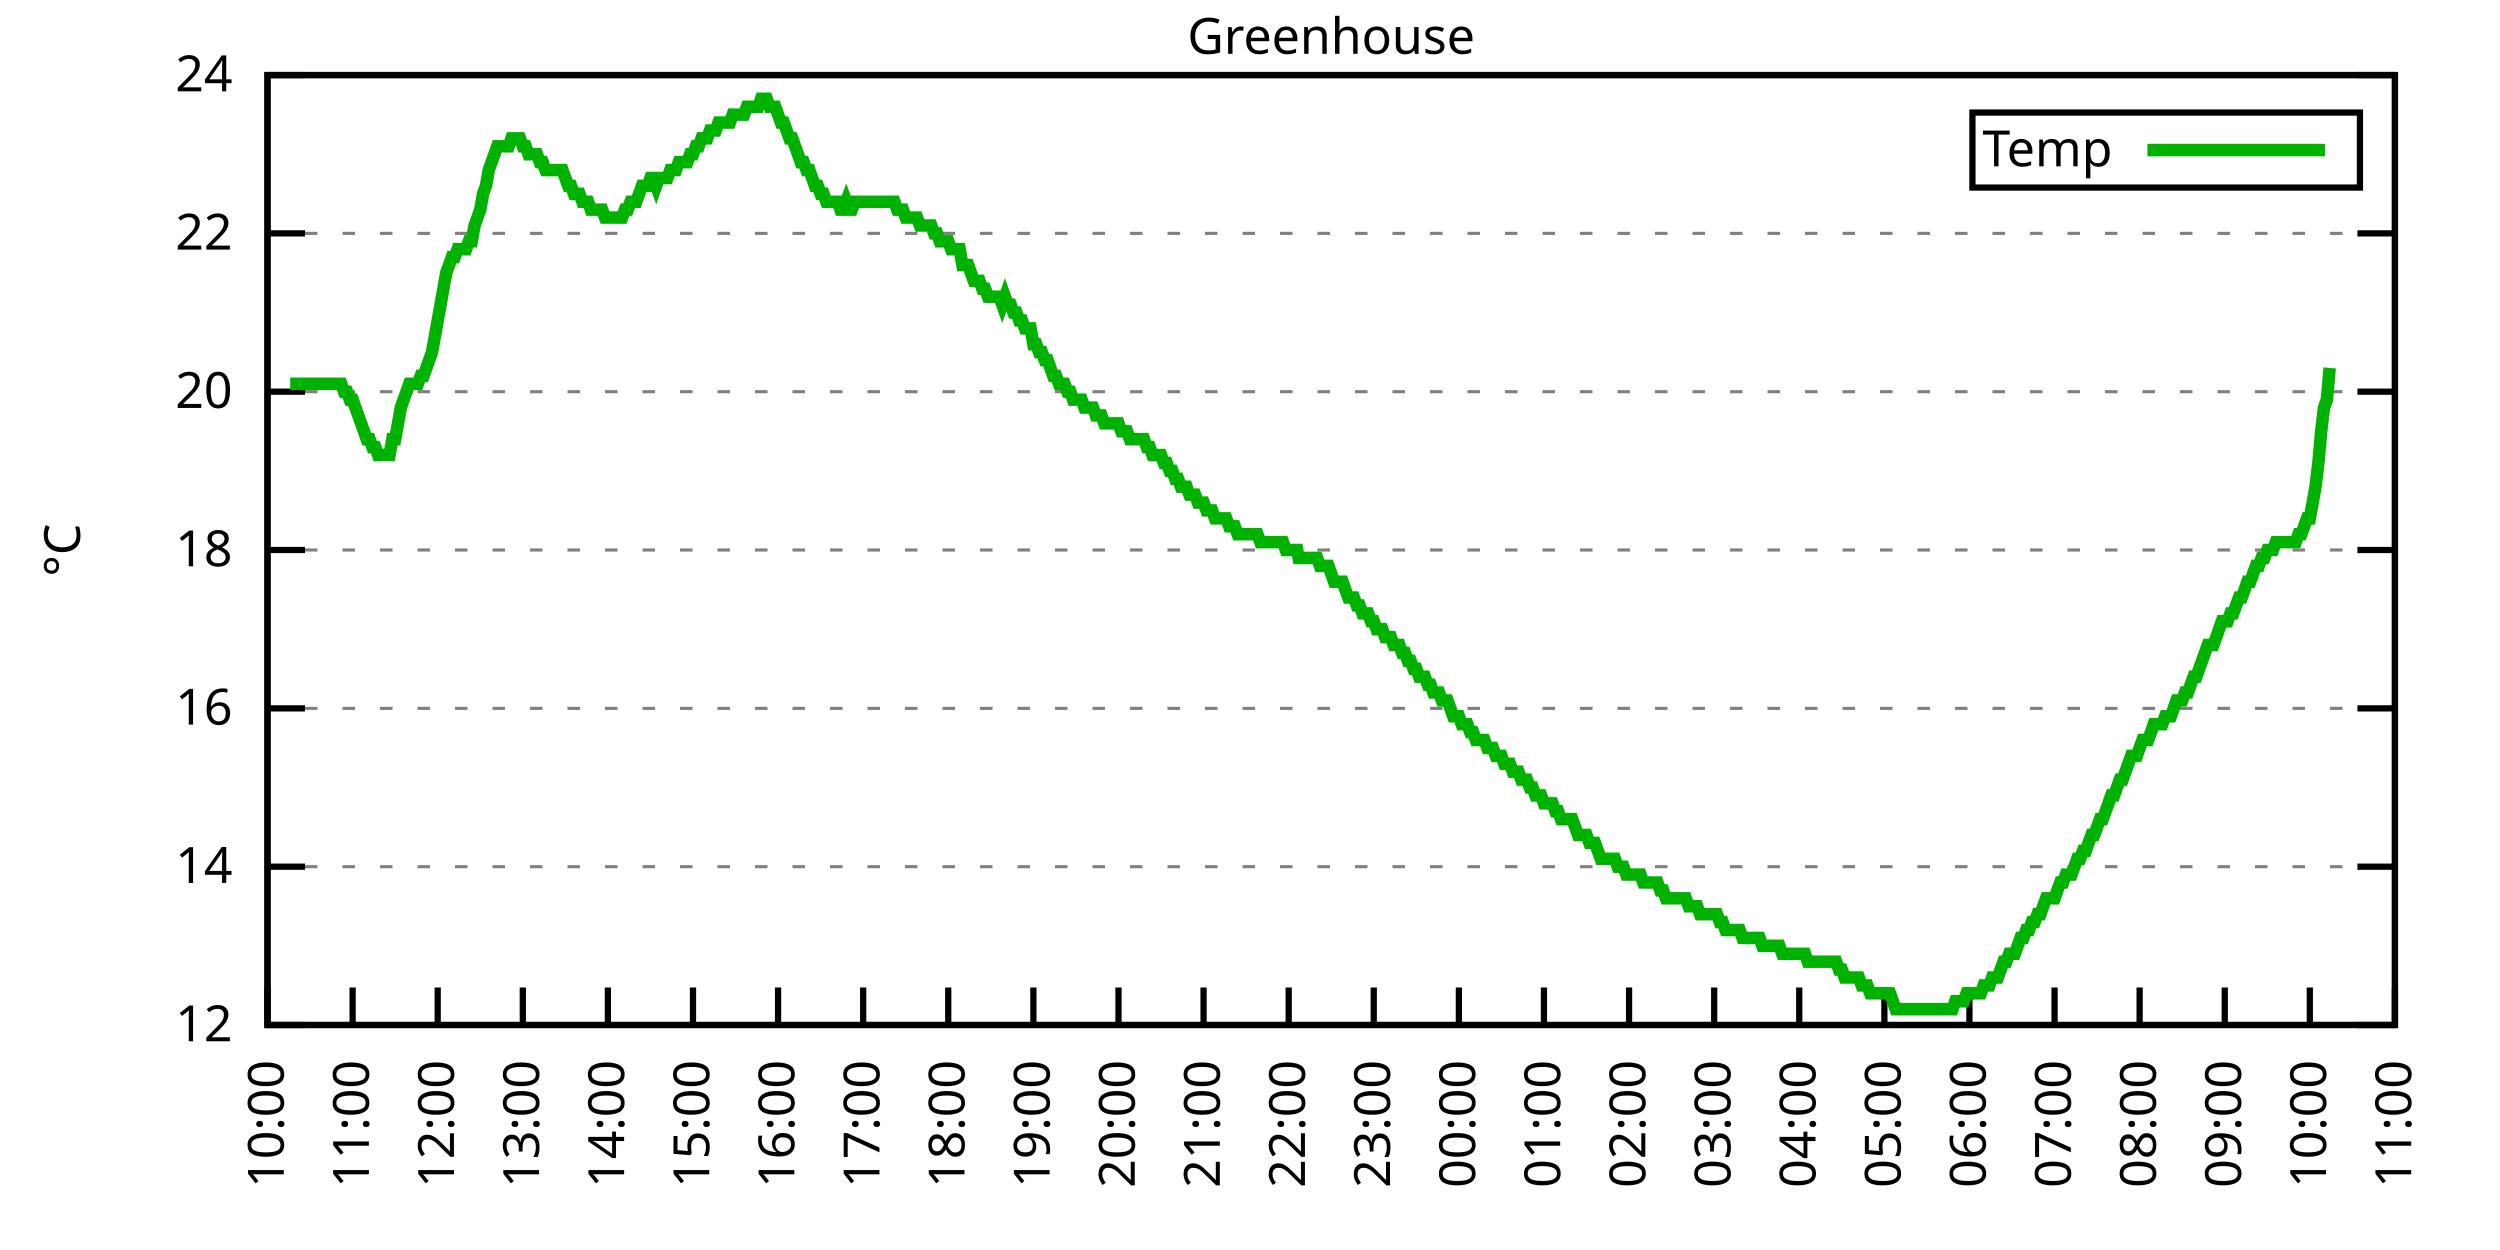
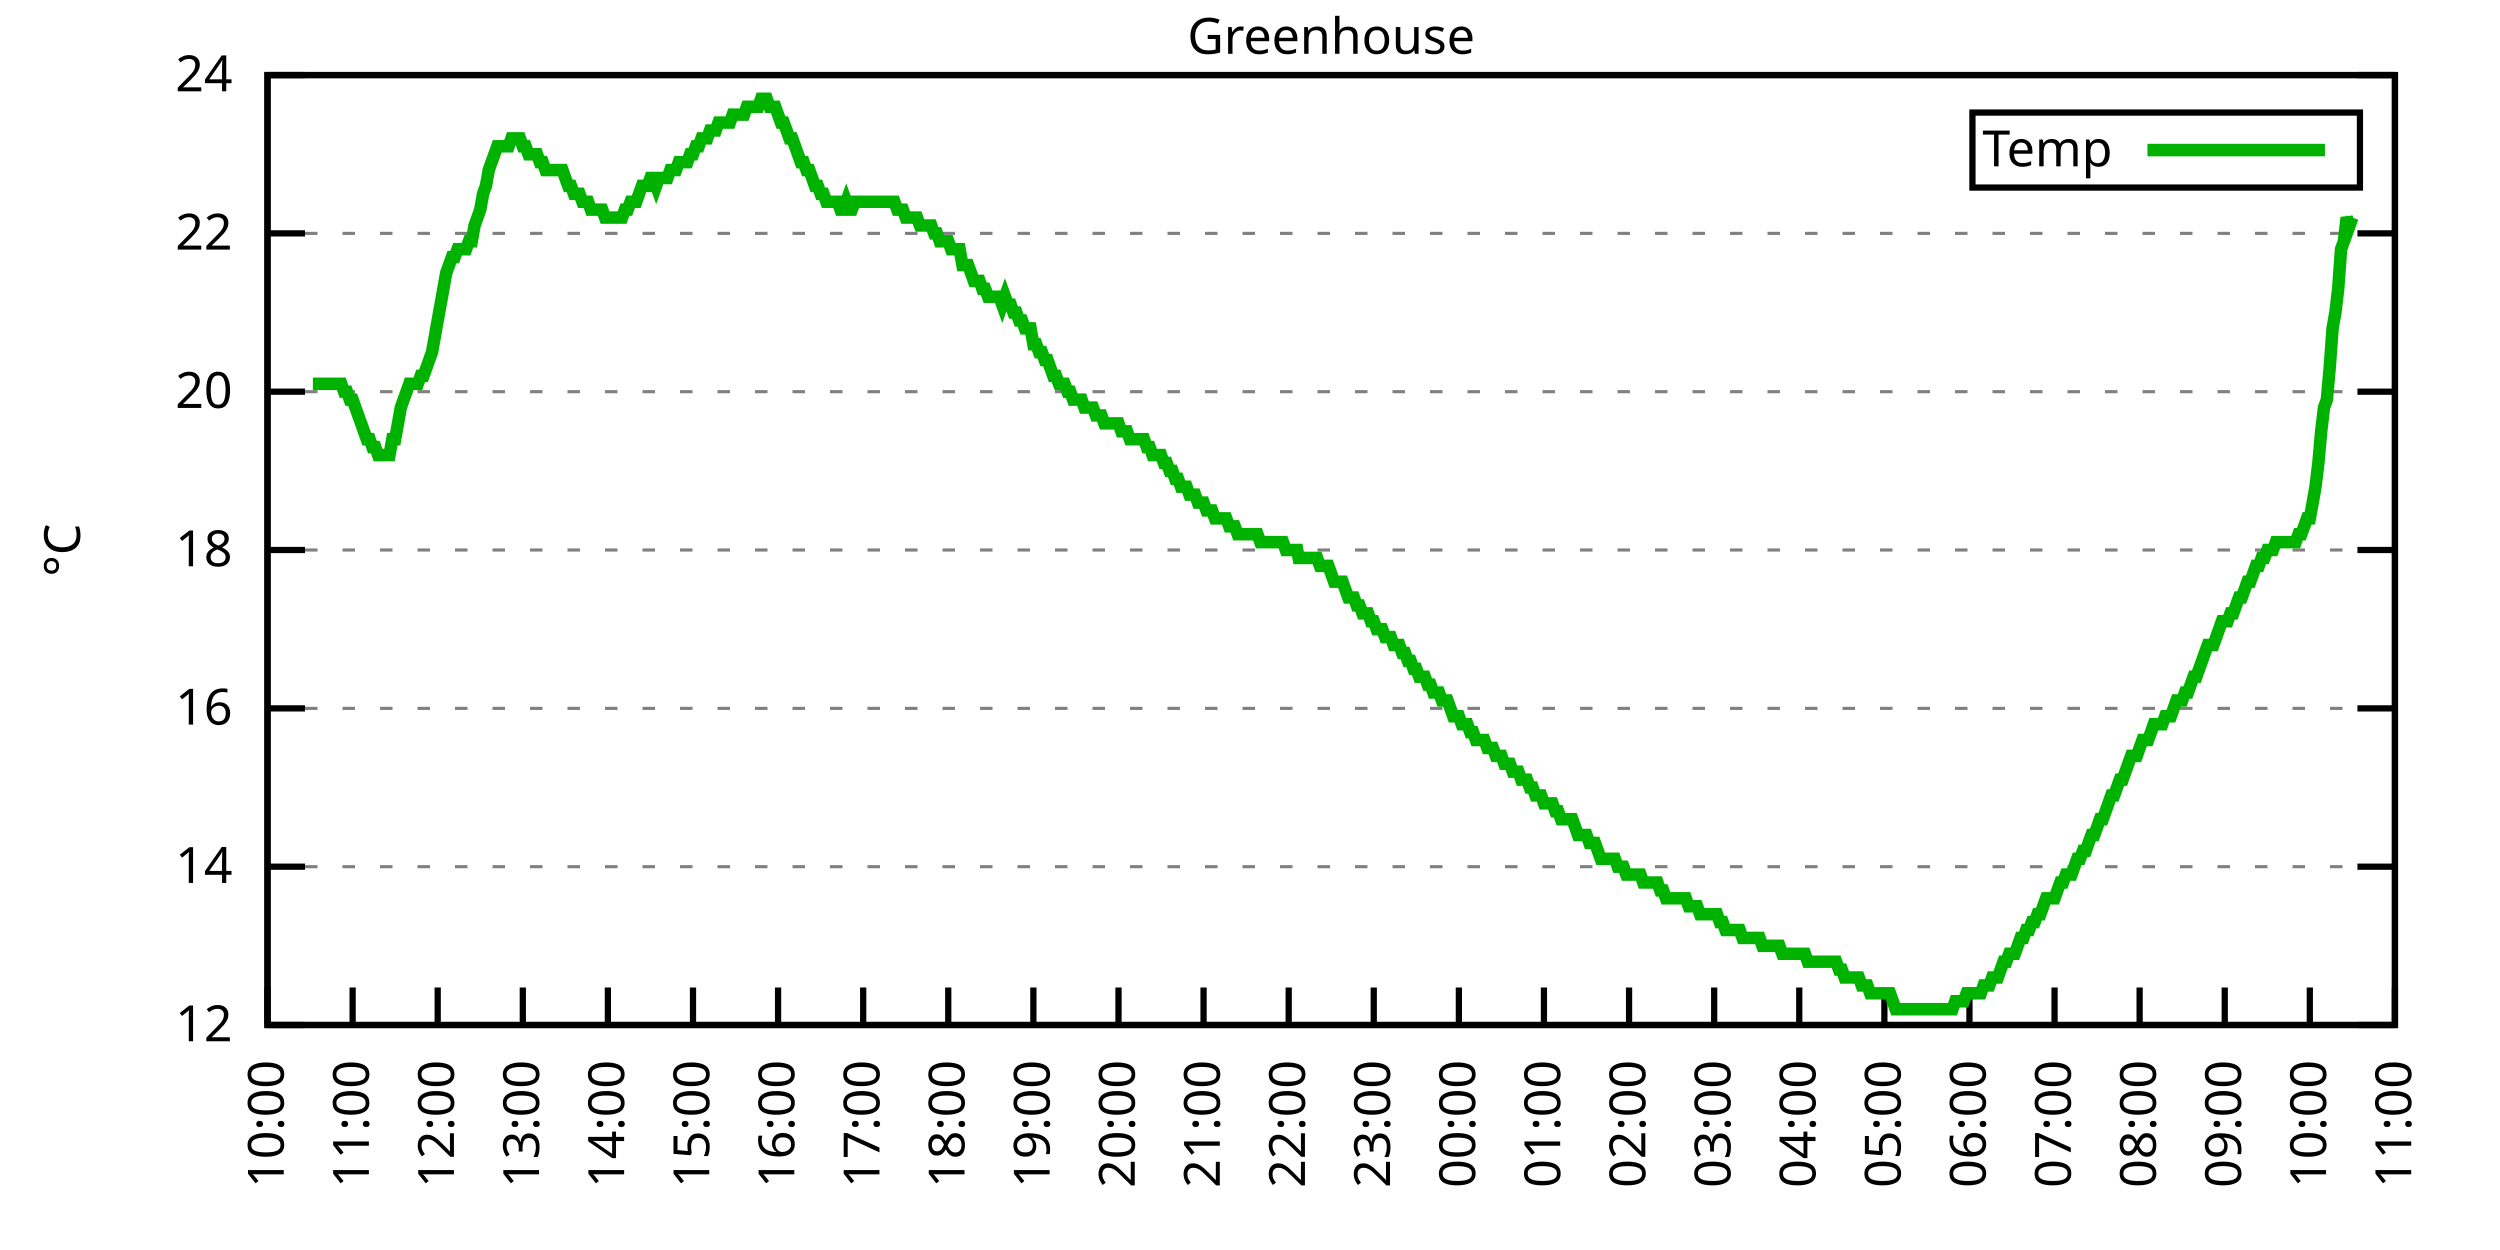
<svg xmlns="http://www.w3.org/2000/svg" xmlns:xlink="http://www.w3.org/1999/xlink" width="400" height="200" viewBox="0 0 400 200">
  <g id="gnuplot_canvas">
    <rect x="0" y="0" width="400" height="200" fill="none" />
    <defs>
      <circle id="gpDot" r="0.5" stroke-width="0.5" stroke="currentColor" />
      <path id="gpPt0" stroke-width="0.333" stroke="currentColor" d="M-1,0 h2 M0,-1 v2" />
      <path id="gpPt1" stroke-width="0.333" stroke="currentColor" d="M-1,-1 L1,1 M1,-1 L-1,1" />
      <path id="gpPt2" stroke-width="0.333" stroke="currentColor" d="M-1,0 L1,0 M0,-1 L0,1 M-1,-1 L1,1 M-1,1 L1,-1" />
      <rect id="gpPt3" stroke-width="0.333" stroke="currentColor" x="-1" y="-1" width="2" height="2" />
      <rect id="gpPt4" stroke-width="0.333" stroke="currentColor" fill="currentColor" x="-1" y="-1" width="2" height="2" />
      <circle id="gpPt5" stroke-width="0.333" stroke="currentColor" cx="0" cy="0" r="1" />
      <use xlink:href="#gpPt5" id="gpPt6" fill="currentColor" stroke="none" />
      <path id="gpPt7" stroke-width="0.333" stroke="currentColor" d="M0,-1.33 L-1.33,0.67 L1.33,0.67 z" />
      <use xlink:href="#gpPt7" id="gpPt8" fill="currentColor" stroke="none" />
      <use xlink:href="#gpPt7" id="gpPt9" stroke="currentColor" transform="rotate(180)" />
      <use xlink:href="#gpPt9" id="gpPt10" fill="currentColor" stroke="none" />
      <use xlink:href="#gpPt3" id="gpPt11" stroke="currentColor" transform="rotate(45)" />
      <use xlink:href="#gpPt11" id="gpPt12" fill="currentColor" stroke="none" />
      <path id="gpPt13" stroke-width="0.333" stroke="currentColor" d="M0,1.330 L1.265,0.411 L0.782,-1.067 L-0.782,-1.076 L-1.265,0.411 z" />
      <use xlink:href="#gpPt13" id="gpPt14" fill="currentColor" stroke="none" />
      <filter id="textbox" filterUnits="objectBoundingBox" x="0" y="0" height="1" width="1">
        <feFlood flood-color="white" flood-opacity="1" result="bgnd" />
        <feComposite in="SourceGraphic" in2="bgnd" operator="atop" />
      </filter>
      <filter id="greybox" filterUnits="objectBoundingBox" x="0" y="0" height="1" width="1">
        <feFlood flood-color="lightgrey" flood-opacity="1" result="grey" />
        <feComposite in="SourceGraphic" in2="grey" operator="atop" />
      </filter>
    </defs>
    <g fill="none" color="white" stroke="currentColor" stroke-width="1.00" stroke-linecap="butt" stroke-linejoin="miter">
</g>
    <g fill="none" color="black" stroke="currentColor" stroke-width="1.00" stroke-linecap="butt" stroke-linejoin="miter">
      <g stroke="none" shape-rendering="crispEdges">
        <polygon fill="rgb(255, 255, 255)" points="42.80,164.00 383.18,164.00 383.18,12.02 42.80,12.02 " />
      </g>
    </g>
    <g fill="none" color="black" stroke="currentColor" stroke-width="1.00" stroke-linecap="butt" stroke-linejoin="miter">
</g>
    <g fill="none" color="black" stroke="black" stroke-width="0.50" stroke-linecap="butt" stroke-linejoin="miter">
</g>
    <g fill="none" color="gray" stroke="currentColor" stroke-width="0.50" stroke-linecap="butt" stroke-linejoin="miter">
      <path stroke="gray" stroke-dasharray="2,4" class="gridline" d="M42.80,164.00 L383.19,164.00  " />
    </g>
    <g fill="none" color="gray" stroke="gray" stroke-width="1.00" stroke-linecap="butt" stroke-linejoin="miter">
</g>
    <g fill="none" color="black" stroke="currentColor" stroke-width="1.00" stroke-linecap="butt" stroke-linejoin="miter">
      <path stroke="black" d="M42.80,164.00 L48.80,164.00 M383.19,164.00 L377.19,164.00  " />
      <g transform="translate(37.20,166.60)" stroke="none" fill="black" font-family="Sans" font-size="8.00" text-anchor="end">
        <text>
          <tspan font-family="Sans"> 12</tspan>
        </text>
      </g>
    </g>
    <g fill="none" color="black" stroke="currentColor" stroke-width="1.00" stroke-linecap="butt" stroke-linejoin="miter">
</g>
    <g fill="none" color="black" stroke="black" stroke-width="0.50" stroke-linecap="butt" stroke-linejoin="miter">
</g>
    <g fill="none" color="gray" stroke="currentColor" stroke-width="0.50" stroke-linecap="butt" stroke-linejoin="miter">
      <path stroke="gray" stroke-dasharray="2,4" class="gridline" d="M42.80,138.67 L383.19,138.67  " />
    </g>
    <g fill="none" color="gray" stroke="gray" stroke-width="1.00" stroke-linecap="butt" stroke-linejoin="miter">
</g>
    <g fill="none" color="black" stroke="currentColor" stroke-width="1.00" stroke-linecap="butt" stroke-linejoin="miter">
      <path stroke="black" d="M42.80,138.67 L48.80,138.67 M383.19,138.67 L377.19,138.67  " />
      <g transform="translate(37.20,141.27)" stroke="none" fill="black" font-family="Sans" font-size="8.00" text-anchor="end">
        <text>
          <tspan font-family="Sans"> 14</tspan>
        </text>
      </g>
    </g>
    <g fill="none" color="black" stroke="currentColor" stroke-width="1.00" stroke-linecap="butt" stroke-linejoin="miter">
</g>
    <g fill="none" color="black" stroke="black" stroke-width="0.50" stroke-linecap="butt" stroke-linejoin="miter">
</g>
    <g fill="none" color="gray" stroke="currentColor" stroke-width="0.50" stroke-linecap="butt" stroke-linejoin="miter">
      <path stroke="gray" stroke-dasharray="2,4" class="gridline" d="M42.80,113.34 L383.19,113.34  " />
    </g>
    <g fill="none" color="gray" stroke="gray" stroke-width="1.00" stroke-linecap="butt" stroke-linejoin="miter">
</g>
    <g fill="none" color="black" stroke="currentColor" stroke-width="1.00" stroke-linecap="butt" stroke-linejoin="miter">
      <path stroke="black" d="M42.80,113.34 L48.80,113.34 M383.19,113.34 L377.19,113.34  " />
      <g transform="translate(37.20,115.94)" stroke="none" fill="black" font-family="Sans" font-size="8.00" text-anchor="end">
        <text>
          <tspan font-family="Sans"> 16</tspan>
        </text>
      </g>
    </g>
    <g fill="none" color="black" stroke="currentColor" stroke-width="1.00" stroke-linecap="butt" stroke-linejoin="miter">
</g>
    <g fill="none" color="black" stroke="black" stroke-width="0.50" stroke-linecap="butt" stroke-linejoin="miter">
</g>
    <g fill="none" color="gray" stroke="currentColor" stroke-width="0.50" stroke-linecap="butt" stroke-linejoin="miter">
      <path stroke="gray" stroke-dasharray="2,4" class="gridline" d="M42.80,88.00 L383.19,88.00  " />
    </g>
    <g fill="none" color="gray" stroke="gray" stroke-width="1.00" stroke-linecap="butt" stroke-linejoin="miter">
</g>
    <g fill="none" color="black" stroke="currentColor" stroke-width="1.00" stroke-linecap="butt" stroke-linejoin="miter">
      <path stroke="black" d="M42.80,88.00 L48.80,88.00 M383.19,88.00 L377.19,88.00  " />
      <g transform="translate(37.20,90.60)" stroke="none" fill="black" font-family="Sans" font-size="8.00" text-anchor="end">
        <text>
          <tspan font-family="Sans"> 18</tspan>
        </text>
      </g>
    </g>
    <g fill="none" color="black" stroke="currentColor" stroke-width="1.00" stroke-linecap="butt" stroke-linejoin="miter">
</g>
    <g fill="none" color="black" stroke="black" stroke-width="0.50" stroke-linecap="butt" stroke-linejoin="miter">
</g>
    <g fill="none" color="gray" stroke="currentColor" stroke-width="0.50" stroke-linecap="butt" stroke-linejoin="miter">
      <path stroke="gray" stroke-dasharray="2,4" class="gridline" d="M42.80,62.67 L383.19,62.67  " />
    </g>
    <g fill="none" color="gray" stroke="gray" stroke-width="1.00" stroke-linecap="butt" stroke-linejoin="miter">
</g>
    <g fill="none" color="black" stroke="currentColor" stroke-width="1.00" stroke-linecap="butt" stroke-linejoin="miter">
      <path stroke="black" d="M42.80,62.67 L48.80,62.67 M383.19,62.67 L377.19,62.67  " />
      <g transform="translate(37.20,65.27)" stroke="none" fill="black" font-family="Sans" font-size="8.00" text-anchor="end">
        <text>
          <tspan font-family="Sans"> 20</tspan>
        </text>
      </g>
    </g>
    <g fill="none" color="black" stroke="currentColor" stroke-width="1.00" stroke-linecap="butt" stroke-linejoin="miter">
</g>
    <g fill="none" color="black" stroke="black" stroke-width="0.50" stroke-linecap="butt" stroke-linejoin="miter">
</g>
    <g fill="none" color="gray" stroke="currentColor" stroke-width="0.50" stroke-linecap="butt" stroke-linejoin="miter">
      <path stroke="gray" stroke-dasharray="2,4" class="gridline" d="M42.80,37.34 L383.19,37.34  " />
    </g>
    <g fill="none" color="gray" stroke="gray" stroke-width="1.00" stroke-linecap="butt" stroke-linejoin="miter">
</g>
    <g fill="none" color="black" stroke="currentColor" stroke-width="1.00" stroke-linecap="butt" stroke-linejoin="miter">
      <path stroke="black" d="M42.80,37.34 L48.80,37.34 M383.19,37.34 L377.19,37.34  " />
      <g transform="translate(37.20,39.94)" stroke="none" fill="black" font-family="Sans" font-size="8.00" text-anchor="end">
        <text>
          <tspan font-family="Sans"> 22</tspan>
        </text>
      </g>
    </g>
    <g fill="none" color="black" stroke="currentColor" stroke-width="1.00" stroke-linecap="butt" stroke-linejoin="miter">
</g>
    <g fill="none" color="black" stroke="black" stroke-width="0.50" stroke-linecap="butt" stroke-linejoin="miter">
</g>
    <g fill="none" color="gray" stroke="currentColor" stroke-width="0.50" stroke-linecap="butt" stroke-linejoin="miter">
      <path stroke="gray" stroke-dasharray="2,4" class="gridline" d="M42.80,12.01 L383.19,12.01  " />
    </g>
    <g fill="none" color="gray" stroke="gray" stroke-width="1.00" stroke-linecap="butt" stroke-linejoin="miter">
</g>
    <g fill="none" color="black" stroke="currentColor" stroke-width="1.00" stroke-linecap="butt" stroke-linejoin="miter">
      <path stroke="black" d="M42.80,12.01 L48.80,12.01 M383.19,12.01 L377.19,12.01  " />
      <g transform="translate(37.20,14.61)" stroke="none" fill="black" font-family="Sans" font-size="8.00" text-anchor="end">
        <text>
          <tspan font-family="Sans"> 24</tspan>
        </text>
      </g>
    </g>
    <g fill="none" color="black" stroke="currentColor" stroke-width="1.00" stroke-linecap="butt" stroke-linejoin="miter">
      <path stroke="black" d="M42.80,164.00 L42.80,158.00  " />
      <g transform="translate(45.40,169.60) rotate(270.00)" stroke="none" fill="black" font-family="Sans" font-size="8.00" text-anchor="end">
        <text>
          <tspan font-family="Sans">10:00</tspan>
        </text>
      </g>
    </g>
    <g fill="none" color="black" stroke="currentColor" stroke-width="1.00" stroke-linecap="butt" stroke-linejoin="miter">
      <path stroke="black" d="M56.42,164.00 L56.42,158.00  " />
      <g transform="translate(59.02,169.60) rotate(270.00)" stroke="none" fill="black" font-family="Sans" font-size="8.00" text-anchor="end">
        <text>
          <tspan font-family="Sans">11:00</tspan>
        </text>
      </g>
    </g>
    <g fill="none" color="black" stroke="currentColor" stroke-width="1.00" stroke-linecap="butt" stroke-linejoin="miter">
      <path stroke="black" d="M70.03,164.00 L70.03,158.00  " />
      <g transform="translate(72.63,169.60) rotate(270.00)" stroke="none" fill="black" font-family="Sans" font-size="8.00" text-anchor="end">
        <text>
          <tspan font-family="Sans">12:00</tspan>
        </text>
      </g>
    </g>
    <g fill="none" color="black" stroke="currentColor" stroke-width="1.00" stroke-linecap="butt" stroke-linejoin="miter">
      <path stroke="black" d="M83.65,164.00 L83.65,158.00  " />
      <g transform="translate(86.25,169.60) rotate(270.00)" stroke="none" fill="black" font-family="Sans" font-size="8.00" text-anchor="end">
        <text>
          <tspan font-family="Sans">13:00</tspan>
        </text>
      </g>
    </g>
    <g fill="none" color="black" stroke="currentColor" stroke-width="1.00" stroke-linecap="butt" stroke-linejoin="miter">
      <path stroke="black" d="M97.26,164.00 L97.26,158.00  " />
      <g transform="translate(99.86,169.60) rotate(270.00)" stroke="none" fill="black" font-family="Sans" font-size="8.00" text-anchor="end">
        <text>
          <tspan font-family="Sans">14:00</tspan>
        </text>
      </g>
    </g>
    <g fill="none" color="black" stroke="currentColor" stroke-width="1.00" stroke-linecap="butt" stroke-linejoin="miter">
      <path stroke="black" d="M110.88,164.00 L110.88,158.00  " />
      <g transform="translate(113.48,169.60) rotate(270.00)" stroke="none" fill="black" font-family="Sans" font-size="8.00" text-anchor="end">
        <text>
          <tspan font-family="Sans">15:00</tspan>
        </text>
      </g>
    </g>
    <g fill="none" color="black" stroke="currentColor" stroke-width="1.00" stroke-linecap="butt" stroke-linejoin="miter">
      <path stroke="black" d="M124.49,164.00 L124.49,158.00  " />
      <g transform="translate(127.09,169.60) rotate(270.00)" stroke="none" fill="black" font-family="Sans" font-size="8.00" text-anchor="end">
        <text>
          <tspan font-family="Sans">16:00</tspan>
        </text>
      </g>
    </g>
    <g fill="none" color="black" stroke="currentColor" stroke-width="1.00" stroke-linecap="butt" stroke-linejoin="miter">
      <path stroke="black" d="M138.11,164.00 L138.11,158.00  " />
      <g transform="translate(140.71,169.60) rotate(270.00)" stroke="none" fill="black" font-family="Sans" font-size="8.00" text-anchor="end">
        <text>
          <tspan font-family="Sans">17:00</tspan>
        </text>
      </g>
    </g>
    <g fill="none" color="black" stroke="currentColor" stroke-width="1.00" stroke-linecap="butt" stroke-linejoin="miter">
      <path stroke="black" d="M151.72,164.00 L151.72,158.00  " />
      <g transform="translate(154.32,169.60) rotate(270.00)" stroke="none" fill="black" font-family="Sans" font-size="8.00" text-anchor="end">
        <text>
          <tspan font-family="Sans">18:00</tspan>
        </text>
      </g>
    </g>
    <g fill="none" color="black" stroke="currentColor" stroke-width="1.00" stroke-linecap="butt" stroke-linejoin="miter">
      <path stroke="black" d="M165.34,164.00 L165.34,158.00  " />
      <g transform="translate(167.94,169.60) rotate(270.00)" stroke="none" fill="black" font-family="Sans" font-size="8.00" text-anchor="end">
        <text>
          <tspan font-family="Sans">19:00</tspan>
        </text>
      </g>
    </g>
    <g fill="none" color="black" stroke="currentColor" stroke-width="1.00" stroke-linecap="butt" stroke-linejoin="miter">
      <path stroke="black" d="M178.96,164.00 L178.96,158.00  " />
      <g transform="translate(181.56,169.60) rotate(270.00)" stroke="none" fill="black" font-family="Sans" font-size="8.00" text-anchor="end">
        <text>
          <tspan font-family="Sans">20:00</tspan>
        </text>
      </g>
    </g>
    <g fill="none" color="black" stroke="currentColor" stroke-width="1.00" stroke-linecap="butt" stroke-linejoin="miter">
      <path stroke="black" d="M192.57,164.00 L192.57,158.00  " />
      <g transform="translate(195.17,169.60) rotate(270.00)" stroke="none" fill="black" font-family="Sans" font-size="8.00" text-anchor="end">
        <text>
          <tspan font-family="Sans">21:00</tspan>
        </text>
      </g>
    </g>
    <g fill="none" color="black" stroke="currentColor" stroke-width="1.00" stroke-linecap="butt" stroke-linejoin="miter">
      <path stroke="black" d="M206.19,164.00 L206.19,158.00  " />
      <g transform="translate(208.79,169.60) rotate(270.00)" stroke="none" fill="black" font-family="Sans" font-size="8.00" text-anchor="end">
        <text>
          <tspan font-family="Sans">22:00</tspan>
        </text>
      </g>
    </g>
    <g fill="none" color="black" stroke="currentColor" stroke-width="1.00" stroke-linecap="butt" stroke-linejoin="miter">
      <path stroke="black" d="M219.80,164.00 L219.80,158.00  " />
      <g transform="translate(222.40,169.60) rotate(270.00)" stroke="none" fill="black" font-family="Sans" font-size="8.00" text-anchor="end">
        <text>
          <tspan font-family="Sans">23:00</tspan>
        </text>
      </g>
    </g>
    <g fill="none" color="black" stroke="currentColor" stroke-width="1.00" stroke-linecap="butt" stroke-linejoin="miter">
      <path stroke="black" d="M233.42,164.00 L233.42,158.00  " />
      <g transform="translate(236.02,169.60) rotate(270.00)" stroke="none" fill="black" font-family="Sans" font-size="8.00" text-anchor="end">
        <text>
          <tspan font-family="Sans">00:00</tspan>
        </text>
      </g>
    </g>
    <g fill="none" color="black" stroke="currentColor" stroke-width="1.00" stroke-linecap="butt" stroke-linejoin="miter">
      <path stroke="black" d="M247.03,164.00 L247.03,158.00  " />
      <g transform="translate(249.63,169.60) rotate(270.00)" stroke="none" fill="black" font-family="Sans" font-size="8.00" text-anchor="end">
        <text>
          <tspan font-family="Sans">01:00</tspan>
        </text>
      </g>
    </g>
    <g fill="none" color="black" stroke="currentColor" stroke-width="1.00" stroke-linecap="butt" stroke-linejoin="miter">
      <path stroke="black" d="M260.65,164.00 L260.65,158.00  " />
      <g transform="translate(263.25,169.60) rotate(270.00)" stroke="none" fill="black" font-family="Sans" font-size="8.00" text-anchor="end">
        <text>
          <tspan font-family="Sans">02:00</tspan>
        </text>
      </g>
    </g>
    <g fill="none" color="black" stroke="currentColor" stroke-width="1.00" stroke-linecap="butt" stroke-linejoin="miter">
      <path stroke="black" d="M274.27,164.00 L274.27,158.00  " />
      <g transform="translate(276.87,169.60) rotate(270.00)" stroke="none" fill="black" font-family="Sans" font-size="8.00" text-anchor="end">
        <text>
          <tspan font-family="Sans">03:00</tspan>
        </text>
      </g>
    </g>
    <g fill="none" color="black" stroke="currentColor" stroke-width="1.00" stroke-linecap="butt" stroke-linejoin="miter">
      <path stroke="black" d="M287.88,164.00 L287.88,158.00  " />
      <g transform="translate(290.48,169.60) rotate(270.00)" stroke="none" fill="black" font-family="Sans" font-size="8.00" text-anchor="end">
        <text>
          <tspan font-family="Sans">04:00</tspan>
        </text>
      </g>
    </g>
    <g fill="none" color="black" stroke="currentColor" stroke-width="1.00" stroke-linecap="butt" stroke-linejoin="miter">
      <path stroke="black" d="M301.50,164.00 L301.50,158.00  " />
      <g transform="translate(304.10,169.60) rotate(270.00)" stroke="none" fill="black" font-family="Sans" font-size="8.00" text-anchor="end">
        <text>
          <tspan font-family="Sans">05:00</tspan>
        </text>
      </g>
    </g>
    <g fill="none" color="black" stroke="currentColor" stroke-width="1.00" stroke-linecap="butt" stroke-linejoin="miter">
      <path stroke="black" d="M315.11,164.00 L315.11,158.00  " />
      <g transform="translate(317.71,169.60) rotate(270.00)" stroke="none" fill="black" font-family="Sans" font-size="8.00" text-anchor="end">
        <text>
          <tspan font-family="Sans">06:00</tspan>
        </text>
      </g>
    </g>
    <g fill="none" color="black" stroke="currentColor" stroke-width="1.00" stroke-linecap="butt" stroke-linejoin="miter">
      <path stroke="black" d="M328.73,164.00 L328.73,158.00  " />
      <g transform="translate(331.33,169.60) rotate(270.00)" stroke="none" fill="black" font-family="Sans" font-size="8.00" text-anchor="end">
        <text>
          <tspan font-family="Sans">07:00</tspan>
        </text>
      </g>
    </g>
    <g fill="none" color="black" stroke="currentColor" stroke-width="1.00" stroke-linecap="butt" stroke-linejoin="miter">
      <path stroke="black" d="M342.34,164.00 L342.34,158.00  " />
      <g transform="translate(344.94,169.60) rotate(270.00)" stroke="none" fill="black" font-family="Sans" font-size="8.00" text-anchor="end">
        <text>
          <tspan font-family="Sans">08:00</tspan>
        </text>
      </g>
    </g>
    <g fill="none" color="black" stroke="currentColor" stroke-width="1.00" stroke-linecap="butt" stroke-linejoin="miter">
      <path stroke="black" d="M355.96,164.00 L355.96,158.00  " />
      <g transform="translate(358.56,169.60) rotate(270.00)" stroke="none" fill="black" font-family="Sans" font-size="8.00" text-anchor="end">
        <text>
          <tspan font-family="Sans">09:00</tspan>
        </text>
      </g>
    </g>
    <g fill="none" color="black" stroke="currentColor" stroke-width="1.00" stroke-linecap="butt" stroke-linejoin="miter">
      <path stroke="black" d="M369.57,164.00 L369.57,158.00  " />
      <g transform="translate(372.17,169.60) rotate(270.00)" stroke="none" fill="black" font-family="Sans" font-size="8.00" text-anchor="end">
        <text>
          <tspan font-family="Sans">10:00</tspan>
        </text>
      </g>
    </g>
    <g fill="none" color="black" stroke="currentColor" stroke-width="1.00" stroke-linecap="butt" stroke-linejoin="miter">
      <path stroke="black" d="M383.19,164.00 L383.19,158.00  " />
      <g transform="translate(385.79,169.60) rotate(270.00)" stroke="none" fill="black" font-family="Sans" font-size="8.00" text-anchor="end">
        <text>
          <tspan font-family="Sans">11:00</tspan>
        </text>
      </g>
    </g>
    <g fill="none" color="black" stroke="currentColor" stroke-width="1.00" stroke-linecap="butt" stroke-linejoin="miter">
</g>
    <g fill="none" color="black" stroke="currentColor" stroke-width="1.00" stroke-linecap="butt" stroke-linejoin="miter">
      <path stroke="black" d="M42.80,12.01 L42.80,164.00 L383.19,164.00 L383.19,12.01 L42.80,12.01 Z  " />
    </g>
    <g fill="none" color="black" stroke="currentColor" stroke-width="1.00" stroke-linecap="butt" stroke-linejoin="miter">
</g>
    <g fill="none" color="black" stroke="currentColor" stroke-width="1.00" stroke-linecap="butt" stroke-linejoin="miter">
      <path stroke="black" d="M315.59,30.01 L315.59,18.01 L377.59,18.01 L377.59,30.01 L315.59,30.01 Z  " />
    </g>
    <g id="Greenhouse_plot_1">
      <g fill="none" color="white" stroke="black" stroke-width="2.00" stroke-linecap="butt" stroke-linejoin="miter">
</g>
      <g fill="none" color="black" stroke="currentColor" stroke-width="2.00" stroke-linecap="butt" stroke-linejoin="miter">
        <g transform="translate(337.99,26.61)" stroke="none" fill="black" font-family="Sans" font-size="8.00" text-anchor="end">
          <text>
            <tspan font-family="Sans">Temp</tspan>
          </text>
        </g>
      </g>
      <g fill="none" color="black" stroke="currentColor" stroke-width="2.00" stroke-linecap="butt" stroke-linejoin="miter">
-         <path stroke="rgb(  0, 178,   0)" d="M343.59,24.01 L371.99,24.01 M46.43,61.41 L46.88,61.41 L47.34,61.41 L47.79,61.41 L48.25,61.41 L48.70,61.41   L49.15,61.41 L49.61,61.41 L50.06,61.41 L50.52,61.41 L50.97,61.41 L51.42,61.41 L51.88,61.41 L52.33,61.41   L52.78,61.41 L53.24,61.41 L53.69,61.41 L54.15,61.41 L54.60,61.41 L55.05,62.67 L55.51,62.67 L55.96,63.94   L56.42,63.94 L56.87,65.21 L57.32,66.47 L57.78,67.74 L58.23,69.01 L58.68,70.27 L59.14,70.27 L59.59,71.54   L60.05,71.54 L60.50,72.81 L60.95,72.81 L61.41,72.81 L61.86,72.81 L62.32,72.81 L62.77,70.27 L63.22,70.27   L63.68,67.74 L64.13,65.21 L64.58,63.94 L65.04,62.67 L65.49,61.41 L65.95,61.41 L66.40,61.41 L66.85,61.41   L67.31,60.14 L67.76,60.14 L68.22,58.87 L68.67,57.61 L69.12,56.34 L69.58,53.81 L70.03,51.27 L70.49,48.74   L70.94,46.21 L71.39,43.67 L71.85,42.41 L72.30,41.14 L72.75,41.14 L73.21,39.87 L73.66,39.87 L74.12,39.87   L74.57,39.87 L75.02,38.61 L75.48,38.61 L75.93,36.08 L76.39,34.81 L76.84,33.54 L77.29,31.01 L77.75,29.74   L78.20,27.21 L78.65,25.94 L79.11,24.68 L79.56,23.41 L80.02,23.41 L80.47,23.41 L80.92,23.41 L81.38,23.41   L81.83,22.14 L82.29,22.14 L82.74,22.14 L83.19,22.14 L83.65,23.41 L84.10,23.41 L84.55,24.68 L85.01,24.68   L85.46,24.68 L85.92,24.68 L86.37,25.94 L86.82,25.94 L87.28,27.21 L87.73,27.21 L88.19,27.21 L88.64,27.21   L89.09,27.21 L89.55,27.21 L90.00,27.21 L90.45,28.48 L90.91,29.74 L91.36,29.74 L91.82,31.01 L92.27,31.01   L92.72,31.01 L93.18,32.28 L93.63,32.28 L94.09,32.28 L94.54,33.54 L94.99,33.54 L95.45,33.54 L95.90,33.54   L96.35,33.54 L96.81,34.81 L97.26,34.81 L97.72,34.81 L98.17,34.81 L98.62,34.81 L99.08,34.81 L99.53,34.81   L99.99,33.54 L100.44,33.54 L100.89,32.28 L101.35,32.28 L101.80,32.28 L102.25,31.01 L102.71,29.74 L103.16,29.74   L103.62,29.74 L104.07,28.48 L104.52,28.48 L104.98,29.74 L105.43,28.48 L105.89,28.48 L106.34,28.48 L106.79,28.48   L107.25,27.21 L107.70,27.21 L108.15,27.21 L108.61,25.94 L109.06,25.94 L109.52,25.94 L109.97,25.94 L110.42,24.68   L110.88,24.68 L111.33,23.41 L111.79,23.41 L112.24,22.14 L112.69,22.14 L113.15,22.14 L113.60,20.88 L114.05,20.88   L114.51,20.88 L114.96,19.61 L115.42,19.61 L115.87,19.61 L116.32,19.61 L116.78,19.61 L117.23,18.34 L117.69,18.34   L118.14,18.34 L118.59,18.34 L119.05,18.34 L119.50,17.08 L119.96,17.08 L120.41,17.08 L120.86,17.08 L121.32,17.08   L121.77,15.81 L122.22,15.81 L122.68,15.81 L123.13,17.08 L123.59,17.08 L124.04,17.08 L124.49,18.34 L124.95,19.61   L125.40,19.61 L125.86,20.88 L126.31,22.14 L126.76,22.14 L127.22,23.41 L127.67,24.68 L128.12,25.94 L128.58,25.94   L129.03,27.21 L129.49,27.21 L129.94,28.48 L130.39,29.74 L130.85,29.74 L131.30,31.01 L131.76,31.01 L132.21,32.28   L132.66,32.28 L133.12,32.28 L133.57,32.28 L134.02,32.28 L134.48,33.54 L134.93,33.54 L135.39,32.28 L135.84,33.54   L136.29,33.54 L136.75,32.28 L137.20,32.28 L137.66,32.28 L138.11,32.28 L138.56,32.28 L139.02,32.28 L139.47,32.28   L139.92,32.28 L140.38,32.28 L140.83,32.28 L141.29,32.28 L141.74,32.28 L142.19,32.28 L142.65,32.28 L143.10,32.28   L143.56,33.54 L144.01,33.54 L144.46,33.54 L144.92,34.81 L145.37,34.81 L145.82,34.81 L146.28,34.81 L146.73,34.81   L147.19,36.08 L147.64,36.08 L148.09,36.08 L148.55,36.08 L149.00,36.08 L149.46,37.34 L149.91,37.34 L150.36,38.61   L150.82,38.61 L151.27,38.61 L151.72,38.61 L152.18,39.87 L152.63,39.87 L153.09,39.87 L153.54,39.87 L153.99,42.41   L154.45,42.41 L154.90,42.41 L155.36,43.67 L155.81,44.94 L156.26,44.94 L156.72,44.94 L157.17,46.21 L157.62,46.21   L158.08,47.47 L158.53,47.47 L158.99,47.47 L159.44,47.47 L159.89,47.47 L160.35,48.74 L160.80,47.47 L161.26,48.74   L161.71,48.74 L162.16,50.01 L162.62,50.01 L163.07,51.27 L163.52,51.27 L163.98,52.54 L164.43,52.54 L164.89,52.54   L165.34,55.07 L165.79,55.07 L166.25,56.34 L166.70,56.34 L167.16,57.61 L167.61,57.61 L168.06,58.87 L168.52,60.14   L168.97,60.14 L169.43,61.41 L169.88,61.41 L170.33,61.41 L170.79,62.67 L171.24,62.67 L171.69,63.94 L172.15,63.94   L172.60,63.94 L173.06,63.94 L173.51,65.21 L173.96,65.21 L174.42,65.21 L174.87,65.21 L175.33,66.47 L175.78,66.47   L176.23,66.47 L176.69,67.74 L177.14,67.74 L177.59,67.74 L178.05,67.74 L178.50,67.74 L178.96,67.74 L179.41,69.01   L179.86,69.01 L180.32,69.01 L180.77,70.27 L181.23,70.27 L181.68,70.27 L182.13,70.27 L182.59,70.27 L183.04,70.27   L183.49,71.54 L183.95,71.54 L184.40,72.81 L184.86,72.81 L185.31,72.81 L185.76,72.81 L186.22,74.07 L186.67,74.07   L187.13,75.34 L187.58,75.34 L188.03,76.61 L188.49,76.61 L188.94,77.87 L189.39,77.87 L189.85,77.87 L190.30,79.14   L190.76,79.14 L191.21,79.14 L191.66,80.41 L192.12,80.41 L192.57,80.41 L193.03,81.67 L193.48,81.67 L193.93,81.67   L194.39,82.94 L194.84,82.94 L195.29,82.94 L195.75,82.94 L196.20,82.94 L196.66,84.21 L197.11,84.21 L197.56,84.21   L198.02,85.47 L198.47,85.47 L198.93,85.47 L199.38,85.47 L199.83,85.47 L200.29,85.47 L201.19,85.47 L201.65,86.74   L202.10,86.74 L202.56,86.74 L203.01,86.74 L203.46,86.74 L203.92,86.74 L204.37,86.74 L204.83,86.74 L205.28,86.74   L205.73,88.00 L206.19,88.00 L206.64,88.00 L207.09,88.00 L207.55,88.00 L207.78,89.27 L208.46,89.27 L208.91,89.27   L209.36,89.27 L209.82,89.27 L210.27,89.27 L210.73,89.27 L211.18,90.54 L211.63,90.54 L212.09,90.54 L212.54,90.54   L213.00,91.80 L213.45,93.07 L213.90,93.07 L214.36,93.07 L214.81,93.07 L215.26,94.34 L215.72,95.60 L216.17,95.60   L216.63,95.60 L217.08,96.87 L217.53,96.87 L217.99,98.14 L218.44,98.14 L218.90,98.14 L219.35,99.40 L219.80,99.40   L220.26,100.67 L220.71,100.67 L221.16,100.67 L221.62,101.94 L222.07,101.94 L222.53,101.94 L222.98,103.20 L223.43,103.20   L223.89,103.20 L224.34,104.47 L224.80,104.47 L225.25,105.74 L225.70,105.74 L226.16,107.00 L226.61,107.00 L227.06,108.27   L227.52,108.27 L227.97,108.27 L228.43,109.54 L228.88,109.54 L229.33,110.80 L229.79,110.80 L230.24,110.80 L230.70,112.07   L231.15,112.07 L231.60,112.07 L232.06,113.34 L232.51,114.60 L232.96,114.60 L233.42,114.60 L233.87,115.87 L234.33,115.87   L234.78,115.87 L235.23,117.14 L235.69,117.14 L236.14,118.40 L236.60,118.40 L237.05,118.40 L237.50,118.40 L237.96,119.67   L238.41,119.67 L238.86,119.67 L239.32,120.94 L239.77,120.94 L240.23,120.94 L240.68,122.20 L241.13,122.20 L241.59,122.20   L242.04,123.47 L242.50,123.47 L242.95,123.47 L243.40,124.74 L243.86,124.74 L244.31,124.74 L244.76,126.00 L245.22,126.00   L245.67,127.27 L246.13,127.27 L246.58,127.27 L247.03,128.54 L247.49,128.54 L247.94,128.54 L248.40,128.54 L248.85,129.80   L249.30,129.80 L249.76,131.07 L250.21,131.07 L250.66,131.07 L251.12,131.07 L251.57,131.07 L252.03,132.34 L252.48,133.60   L252.93,133.60 L253.39,133.60 L253.84,133.60 L254.30,134.87 L254.75,134.87 L255.20,134.87 L255.66,136.14 L256.11,137.40   L256.56,137.40 L257.02,137.40 L257.47,137.40 L257.93,137.40 L258.38,137.40 L258.83,138.67 L259.29,138.67 L259.74,138.67   L260.20,139.93 L260.65,139.93 L261.10,139.93 L261.56,139.93 L262.01,139.93 L262.47,139.93 L262.92,141.20 L263.37,141.20   L263.83,141.20 L264.28,141.20 L264.73,141.20 L265.19,141.20 L265.64,142.47 L266.10,142.47 L266.55,143.73 L267.00,143.73   L267.46,143.73 L267.91,143.73 L268.37,143.73 L268.82,143.73 L269.27,143.73 L269.73,143.73 L270.18,145.00 L270.63,145.00   L271.09,145.00 L271.54,145.00 L272.00,146.27 L272.45,146.27 L272.90,146.27 L273.36,146.27 L273.81,146.27 L274.27,146.27   L274.72,146.27 L275.17,147.53 L275.63,147.53 L276.08,148.80 L276.53,148.80 L276.99,148.80 L277.44,148.80 L277.90,148.80   L278.35,148.80 L278.80,150.07 L279.26,150.07 L279.71,150.07 L280.17,150.07 L280.62,150.07 L281.07,150.07 L281.53,150.07   L281.98,151.33 L282.43,151.33 L282.89,151.33 L283.34,151.33 L283.80,151.33 L284.25,151.33 L284.70,151.33 L285.16,152.60   L285.61,152.60 L286.07,152.60 L286.52,152.60 L286.97,152.60 L287.43,152.60 L287.88,152.60 L288.33,152.60 L288.79,152.60   L289.24,153.87 L289.70,153.87 L290.15,153.87 L290.60,153.87 L291.06,153.87 L291.51,153.87 L291.97,153.87 L292.42,153.87   L292.87,153.87 L293.33,153.87 L293.78,153.87 L294.23,155.13 L294.69,155.13 L295.14,156.40 L295.60,156.40 L296.05,156.40   L296.50,156.40 L296.96,156.40 L297.41,156.40 L297.87,157.67 L298.32,157.67 L298.77,157.67 L299.23,158.93 L299.68,158.93   L300.13,158.93 L300.59,158.93 L301.04,158.93 L301.50,158.93 L301.95,158.93 L302.40,158.93 L302.86,160.20 L303.31,161.47   L303.77,161.47 L304.22,161.47 L304.67,161.47 L305.13,161.47 L305.58,161.47 L306.03,161.47 L306.49,161.47 L306.94,161.47   L307.40,161.47 L307.85,161.47 L308.30,161.47 L308.76,161.47 L309.21,161.47 L309.67,161.47 L310.12,161.47 L310.57,161.47   L311.03,161.47 L311.48,161.47 L311.94,161.47 L312.39,161.47 L312.84,160.20 L313.30,160.20 L313.75,160.20 L314.20,160.20   L314.66,158.93 L315.11,158.93 L315.57,158.93 L316.02,158.93 L316.47,158.93 L316.93,158.93 L317.38,157.67 L317.84,157.67   L318.29,157.67 L318.74,156.40 L319.20,156.40 L319.65,156.40 L320.10,155.13 L320.56,153.87 L321.01,153.87 L321.47,152.60   L321.92,152.60 L322.37,152.60 L322.83,151.33 L323.28,150.07 L323.74,150.07 L324.19,148.80 L324.64,148.80 L325.10,147.53   L325.55,147.53 L326.00,146.27 L326.46,146.27 L326.91,145.00 L327.37,143.73 L327.82,143.73 L328.27,143.73 L328.73,143.73   L329.18,142.47 L329.64,141.20 L330.09,141.20 L330.54,139.93 L331.00,139.93 L331.45,139.93 L331.90,138.67 L332.36,137.40   L332.81,137.40 L333.27,136.14 L333.72,136.14 L334.17,134.87 L334.63,133.60 L335.08,133.60 L335.54,132.34 L335.99,131.07   L336.44,131.07 L336.90,129.80 L337.35,128.54 L337.80,127.27 L338.26,127.27 L338.71,126.00 L339.17,124.74 L339.62,124.74   L340.07,123.47 L340.53,122.20 L340.98,120.94 L341.44,120.94 L341.89,120.94 L342.34,119.67 L342.80,118.40 L343.25,118.40   L343.70,118.40 L344.16,117.14 L344.61,115.87 L345.07,115.87 L345.52,115.87 L345.97,115.87 L346.43,114.60 L346.88,114.60   L347.34,114.60 L347.79,113.34 L348.24,112.07 L348.70,112.07 L349.15,112.07 L349.60,110.80 L350.06,110.80 L350.51,109.54   L350.97,108.27 L351.42,108.27 L351.87,107.00 L352.33,105.74 L352.78,104.47 L353.24,103.20 L353.69,103.20 L354.14,103.20   L354.60,101.94 L355.05,100.67 L355.50,99.40 L355.96,99.40 L356.41,99.40 L356.87,98.14 L357.32,98.14 L357.77,96.87   L358.23,95.60 L358.68,95.60 L359.14,94.34 L359.59,93.07 L360.04,93.07 L360.50,91.80 L360.95,90.54 L361.41,90.54   L361.86,89.27 L362.31,89.27 L362.77,88.00 L363.22,88.00 L363.67,88.00 L364.13,86.74 L364.58,86.74 L365.04,86.74   L365.49,86.74 L365.94,86.74 L366.40,86.74 L366.85,86.74 L367.31,86.74 L367.76,85.47 L368.21,85.47 L368.67,84.21   L369.12,82.94 L369.57,82.94 L370.03,80.41 L370.48,77.87 L370.94,74.07 L371.39,69.01 L371.84,65.21 L372.30,63.94   L372.75,58.87  " />
+         <path stroke="rgb(  0, 178,   0)" d="M343.59,24.01 L371.99,24.01 M50.06,61.41 L50.52,61.41 L50.97,61.41 L51.42,61.41 L51.88,61.41 L52.33,61.41   L52.78,61.41 L53.24,61.41 L53.69,61.41 L54.15,61.41 L54.60,61.41 L55.05,62.67 L55.51,62.67 L55.96,63.94   L56.42,63.94 L56.87,65.21 L57.32,66.47 L57.78,67.74 L58.23,69.01 L58.68,70.27 L59.14,70.27 L59.59,71.54   L60.05,71.54 L60.50,72.81 L60.95,72.81 L61.41,72.81 L61.86,72.81 L62.32,72.81 L62.77,70.27 L63.22,70.27   L63.68,67.74 L64.13,65.21 L64.58,63.94 L65.04,62.67 L65.49,61.41 L65.95,61.41 L66.40,61.41 L66.85,61.41   L67.31,60.14 L67.76,60.14 L68.22,58.87 L68.67,57.61 L69.12,56.34 L69.58,53.81 L70.03,51.27 L70.49,48.74   L70.94,46.21 L71.39,43.67 L71.85,42.41 L72.30,41.14 L72.75,41.14 L73.21,39.87 L73.66,39.87 L74.12,39.87   L74.57,39.87 L75.02,38.61 L75.48,38.61 L75.93,36.08 L76.39,34.81 L76.84,33.54 L77.29,31.01 L77.75,29.74   L78.20,27.21 L78.65,25.94 L79.11,24.68 L79.56,23.41 L80.02,23.41 L80.47,23.41 L80.92,23.41 L81.38,23.41   L81.83,22.14 L82.29,22.14 L82.74,22.14 L83.19,22.14 L83.65,23.41 L84.10,23.41 L84.55,24.68 L85.01,24.68   L85.46,24.68 L85.92,24.68 L86.37,25.94 L86.82,25.94 L87.28,27.21 L87.73,27.21 L88.19,27.21 L88.64,27.21   L89.09,27.21 L89.55,27.21 L90.00,27.21 L90.45,28.48 L90.91,29.74 L91.36,29.74 L91.82,31.01 L92.27,31.01   L92.72,31.01 L93.18,32.28 L93.63,32.28 L94.09,32.28 L94.54,33.54 L94.99,33.54 L95.45,33.54 L95.90,33.54   L96.35,33.54 L96.81,34.81 L97.26,34.81 L97.72,34.81 L98.17,34.81 L98.62,34.81 L99.08,34.81 L99.53,34.81   L99.99,33.54 L100.44,33.54 L100.89,32.28 L101.35,32.28 L101.80,32.28 L102.25,31.01 L102.71,29.74 L103.16,29.74   L103.62,29.74 L104.07,28.48 L104.52,28.48 L104.98,29.74 L105.43,28.48 L105.89,28.48 L106.34,28.48 L106.79,28.48   L107.25,27.21 L107.70,27.21 L108.15,27.21 L108.61,25.94 L109.06,25.94 L109.52,25.94 L109.97,25.94 L110.42,24.68   L110.88,24.68 L111.33,23.41 L111.79,23.41 L112.24,22.14 L112.69,22.14 L113.15,22.14 L113.60,20.88 L114.05,20.88   L114.51,20.88 L114.96,19.61 L115.42,19.61 L115.87,19.61 L116.32,19.61 L116.78,19.61 L117.23,18.34 L117.69,18.34   L118.14,18.34 L118.59,18.34 L119.05,18.34 L119.50,17.08 L119.96,17.08 L120.41,17.08 L120.86,17.08 L121.32,17.08   L121.77,15.81 L122.22,15.81 L122.68,15.81 L123.13,17.08 L123.59,17.08 L124.04,17.08 L124.49,18.34 L124.95,19.61   L125.40,19.61 L125.86,20.88 L126.31,22.14 L126.76,22.14 L127.22,23.41 L127.67,24.68 L128.12,25.94 L128.58,25.94   L129.03,27.21 L129.49,27.21 L129.94,28.48 L130.39,29.74 L130.85,29.74 L131.30,31.01 L131.76,31.01 L132.21,32.28   L132.66,32.28 L133.12,32.28 L133.57,32.28 L134.02,32.28 L134.48,33.54 L134.93,33.54 L135.39,32.28 L135.84,33.54   L136.29,33.54 L136.75,32.28 L137.20,32.28 L137.66,32.28 L138.11,32.28 L138.56,32.28 L139.02,32.28 L139.47,32.28   L139.92,32.28 L140.38,32.28 L140.83,32.28 L141.29,32.28 L141.74,32.28 L142.19,32.28 L142.65,32.28 L143.10,32.28   L143.56,33.54 L144.01,33.54 L144.46,33.54 L144.92,34.81 L145.37,34.81 L145.82,34.81 L146.28,34.81 L146.73,34.81   L147.19,36.08 L147.64,36.08 L148.09,36.08 L148.55,36.08 L149.00,36.08 L149.46,37.34 L149.91,37.34 L150.36,38.61   L150.82,38.61 L151.27,38.61 L151.72,38.61 L152.18,39.87 L152.63,39.87 L153.09,39.87 L153.54,39.87 L153.99,42.41   L154.45,42.41 L154.90,42.41 L155.36,43.67 L155.81,44.94 L156.26,44.94 L156.72,44.94 L157.17,46.21 L157.62,46.21   L158.08,47.47 L158.53,47.47 L158.99,47.47 L159.44,47.47 L159.89,47.47 L160.35,48.74 L160.80,47.47 L161.26,48.74   L161.71,48.74 L162.16,50.01 L162.62,50.01 L163.07,51.27 L163.52,51.27 L163.98,52.54 L164.43,52.54 L164.89,52.54   L165.34,55.07 L165.79,55.07 L166.25,56.34 L166.70,56.34 L167.16,57.61 L167.61,57.61 L168.06,58.87 L168.52,60.14   L168.97,60.14 L169.43,61.41 L169.88,61.41 L170.33,61.41 L170.79,62.67 L171.24,62.67 L171.69,63.94 L172.15,63.94   L172.60,63.94 L173.06,63.94 L173.51,65.21 L173.96,65.21 L174.42,65.21 L174.87,65.21 L175.33,66.47 L175.78,66.47   L176.23,66.47 L176.69,67.74 L177.14,67.74 L177.59,67.74 L178.05,67.74 L178.50,67.74 L178.96,67.74 L179.41,69.01   L179.86,69.01 L180.32,69.01 L180.77,70.27 L181.23,70.27 L181.68,70.27 L182.13,70.27 L182.59,70.27 L183.04,70.27   L183.49,71.54 L183.95,71.54 L184.40,72.81 L184.86,72.81 L185.31,72.81 L185.76,72.81 L186.22,74.07 L186.67,74.07   L187.13,75.34 L187.58,75.34 L188.03,76.61 L188.49,76.61 L188.94,77.87 L189.39,77.87 L189.85,77.87 L190.30,79.14   L190.76,79.14 L191.21,79.14 L191.66,80.41 L192.12,80.41 L192.57,80.41 L193.03,81.67 L193.48,81.67 L193.93,81.67   L194.39,82.94 L194.84,82.94 L195.29,82.94 L195.75,82.94 L196.20,82.94 L196.66,84.21 L197.11,84.21 L197.56,84.21   L198.02,85.47 L198.47,85.47 L198.93,85.47 L199.38,85.47 L199.83,85.47 L200.29,85.47 L201.19,85.47 L201.65,86.74   L202.10,86.74 L202.56,86.74 L203.01,86.74 L203.46,86.74 L203.92,86.74 L204.37,86.74 L204.83,86.74 L205.28,86.74   L205.73,88.00 L206.19,88.00 L206.64,88.00 L207.09,88.00 L207.55,88.00 L207.78,89.27 L208.46,89.27 L208.91,89.27   L209.36,89.27 L209.82,89.27 L210.27,89.27 L210.73,89.27 L211.18,90.54 L211.63,90.54 L212.09,90.54 L212.54,90.54   L213.00,91.80 L213.45,93.07 L213.90,93.07 L214.36,93.07 L214.81,93.07 L215.26,94.34 L215.72,95.60 L216.17,95.60   L216.63,95.60 L217.08,96.87 L217.53,96.87 L217.99,98.14 L218.44,98.14 L218.90,98.14 L219.35,99.40 L219.80,99.40   L220.26,100.67 L220.71,100.67 L221.16,100.67 L221.62,101.94 L222.07,101.94 L222.53,101.94 L222.98,103.20 L223.43,103.20   L223.89,103.20 L224.34,104.47 L224.80,104.47 L225.25,105.74 L225.70,105.74 L226.16,107.00 L226.61,107.00 L227.06,108.27   L227.52,108.27 L227.97,108.27 L228.43,109.54 L228.88,109.54 L229.33,110.80 L229.79,110.80 L230.24,110.80 L230.70,112.07   L231.15,112.07 L231.60,112.07 L232.06,113.34 L232.51,114.60 L232.96,114.60 L233.42,114.60 L233.87,115.87 L234.33,115.87   L234.78,115.87 L235.23,117.14 L235.69,117.14 L236.14,118.40 L236.60,118.40 L237.05,118.40 L237.50,118.40 L237.96,119.67   L238.41,119.67 L238.86,119.67 L239.32,120.94 L239.77,120.94 L240.23,120.94 L240.68,122.20 L241.13,122.20 L241.59,122.20   L242.04,123.47 L242.50,123.47 L242.95,123.47 L243.40,124.74 L243.86,124.74 L244.31,124.74 L244.76,126.00 L245.22,126.00   L245.67,127.27 L246.13,127.27 L246.58,127.27 L247.03,128.54 L247.49,128.54 L247.94,128.54 L248.40,128.54 L248.85,129.80   L249.30,129.80 L249.76,131.07 L250.21,131.07 L250.66,131.07 L251.12,131.07 L251.57,131.07 L252.03,132.34 L252.48,133.60   L252.93,133.60 L253.39,133.60 L253.84,133.60 L254.30,134.87 L254.75,134.87 L255.20,134.87 L255.66,136.14 L256.11,137.40   L256.56,137.40 L257.02,137.40 L257.47,137.40 L257.93,137.40 L258.38,137.40 L258.83,138.67 L259.29,138.67 L259.74,138.67   L260.20,139.93 L260.65,139.93 L261.10,139.93 L261.56,139.93 L262.01,139.93 L262.47,139.93 L262.92,141.20 L263.37,141.20   L263.83,141.20 L264.28,141.20 L264.73,141.20 L265.19,141.20 L265.64,142.47 L266.10,142.47 L266.55,143.73 L267.00,143.73   L267.46,143.73 L267.91,143.73 L268.37,143.73 L268.82,143.73 L269.27,143.73 L269.73,143.73 L270.18,145.00 L270.63,145.00   L271.09,145.00 L271.54,145.00 L272.00,146.27 L272.45,146.27 L272.90,146.27 L273.36,146.27 L273.81,146.27 L274.27,146.27   L274.72,146.27 L275.17,147.53 L275.63,147.53 L276.08,148.80 L276.53,148.80 L276.99,148.80 L277.44,148.80 L277.90,148.80   L278.35,148.80 L278.80,150.07 L279.26,150.07 L279.71,150.07 L280.17,150.07 L280.62,150.07 L281.07,150.07 L281.53,150.07   L281.98,151.33 L282.43,151.33 L282.89,151.33 L283.34,151.33 L283.80,151.33 L284.25,151.33 L284.70,151.33 L285.16,152.60   L285.61,152.60 L286.07,152.60 L286.52,152.60 L286.97,152.60 L287.43,152.60 L287.88,152.60 L288.33,152.60 L288.79,152.60   L289.24,153.87 L289.70,153.87 L290.15,153.87 L290.60,153.87 L291.06,153.87 L291.51,153.87 L291.97,153.87 L292.42,153.87   L292.87,153.87 L293.33,153.87 L293.78,153.87 L294.23,155.13 L294.69,155.13 L295.14,156.40 L295.60,156.40 L296.05,156.40   L296.50,156.40 L296.96,156.40 L297.41,156.40 L297.87,157.67 L298.32,157.67 L298.77,157.67 L299.23,158.93 L299.68,158.93   L300.13,158.93 L300.59,158.93 L301.04,158.93 L301.50,158.93 L301.95,158.93 L302.40,158.93 L302.86,160.20 L303.31,161.47   L303.77,161.47 L304.22,161.47 L304.67,161.47 L305.13,161.47 L305.58,161.47 L306.03,161.47 L306.49,161.47 L306.94,161.47   L307.40,161.47 L307.85,161.47 L308.30,161.47 L308.76,161.47 L309.21,161.47 L309.67,161.47 L310.12,161.47 L310.57,161.47   L311.03,161.47 L311.48,161.47 L311.94,161.47 L312.39,161.47 L312.84,160.20 L313.30,160.20 L313.75,160.20 L314.20,160.20   L314.66,158.93 L315.11,158.93 L315.57,158.93 L316.02,158.93 L316.47,158.93 L316.93,158.93 L317.38,157.67 L317.84,157.67   L318.29,157.67 L318.74,156.40 L319.20,156.40 L319.65,156.40 L320.10,155.13 L320.56,153.87 L321.01,153.87 L321.47,152.60   L321.92,152.60 L322.37,152.60 L322.83,151.33 L323.28,150.07 L323.74,150.07 L324.19,148.80 L324.64,148.80 L325.10,147.53   L325.55,147.53 L326.00,146.27 L326.46,146.27 L326.91,145.00 L327.37,143.73 L327.82,143.73 L328.27,143.73 L328.73,143.73   L329.18,142.47 L329.64,141.20 L330.09,141.20 L330.54,139.93 L331.00,139.93 L331.45,139.93 L331.90,138.67 L332.36,137.40   L332.81,137.40 L333.27,136.14 L333.72,136.14 L334.17,134.87 L334.63,133.60 L335.08,133.60 L335.54,132.34 L335.99,131.07   L336.44,131.07 L336.90,129.80 L337.35,128.54 L337.80,127.27 L338.26,127.27 L338.71,126.00 L339.17,124.74 L339.62,124.74   L340.07,123.47 L340.53,122.20 L340.98,120.94 L341.44,120.94 L341.89,120.94 L342.34,119.67 L342.80,118.40 L343.25,118.40   L343.70,118.40 L344.16,117.14 L344.61,115.87 L345.07,115.87 L345.52,115.87 L345.97,115.87 L346.43,114.60 L346.88,114.60   L347.34,114.60 L347.79,113.34 L348.24,112.07 L348.70,112.07 L349.15,112.07 L349.60,110.80 L350.06,110.80 L350.51,109.54   L350.97,108.27 L351.42,108.27 L351.87,107.00 L352.33,105.74 L352.78,104.47 L353.24,103.20 L353.69,103.20 L354.14,103.20   L354.60,101.94 L355.05,100.67 L355.50,99.40 L355.96,99.40 L356.41,99.40 L356.87,98.14 L357.32,98.14 L357.77,96.87   L358.23,95.60 L358.68,95.60 L359.14,94.34 L359.59,93.07 L360.04,93.07 L360.50,91.80 L360.95,90.54 L361.41,90.54   L361.86,89.27 L362.31,89.27 L362.77,88.00 L363.22,88.00 L363.67,88.00 L364.13,86.74 L364.58,86.74 L365.04,86.74   L365.49,86.74 L365.94,86.74 L366.40,86.74 L366.85,86.74 L367.31,86.74 L367.76,85.47 L368.21,85.47 L368.67,84.21   L369.12,82.94 L369.57,82.94 L370.03,80.41 L370.48,77.87 L370.94,74.07 L371.39,69.01 L371.84,65.21 L372.30,63.94   L372.75,58.87 L373.21,52.54 L373.66,50.01 L374.11,46.21 L374.57,39.87 L375.02,38.61 L375.47,34.81 L375.93,36.08   L376.38,34.81  " />
      </g>
    </g>
    <g fill="none" color="black" stroke="currentColor" stroke-width="2.00" stroke-linecap="butt" stroke-linejoin="miter">
</g>
    <g fill="none" color="black" stroke="black" stroke-width="1.00" stroke-linecap="butt" stroke-linejoin="miter">
</g>
    <g fill="none" color="black" stroke="currentColor" stroke-width="1.00" stroke-linecap="butt" stroke-linejoin="miter">
      <path stroke="black" d="M42.80,12.01 L42.80,164.00 L383.19,164.00 L383.19,12.01 L42.80,12.01 Z  " />
      <g transform="translate(12.80,88.01) rotate(270.00)" stroke="none" fill="black" font-family="Sans" font-size="8.00" text-anchor="middle">
        <text>
          <tspan font-family="Sans">°C</tspan>
        </text>
      </g>
    </g>
    <g fill="none" color="black" stroke="currentColor" stroke-width="1.00" stroke-linecap="butt" stroke-linejoin="miter">
</g>
    <g fill="none" color="black" stroke="currentColor" stroke-width="1.00" stroke-linecap="butt" stroke-linejoin="miter">
      <g transform="translate(212.99,8.61)" stroke="none" fill="black" font-family="Sans" font-size="8.00" text-anchor="middle">
        <text>
          <tspan font-family="Sans">Greenhouse</tspan>
        </text>
      </g>
    </g>
    <g fill="none" color="black" stroke="currentColor" stroke-width="1.00" stroke-linecap="butt" stroke-linejoin="miter">
</g>
  </g>
</svg>
